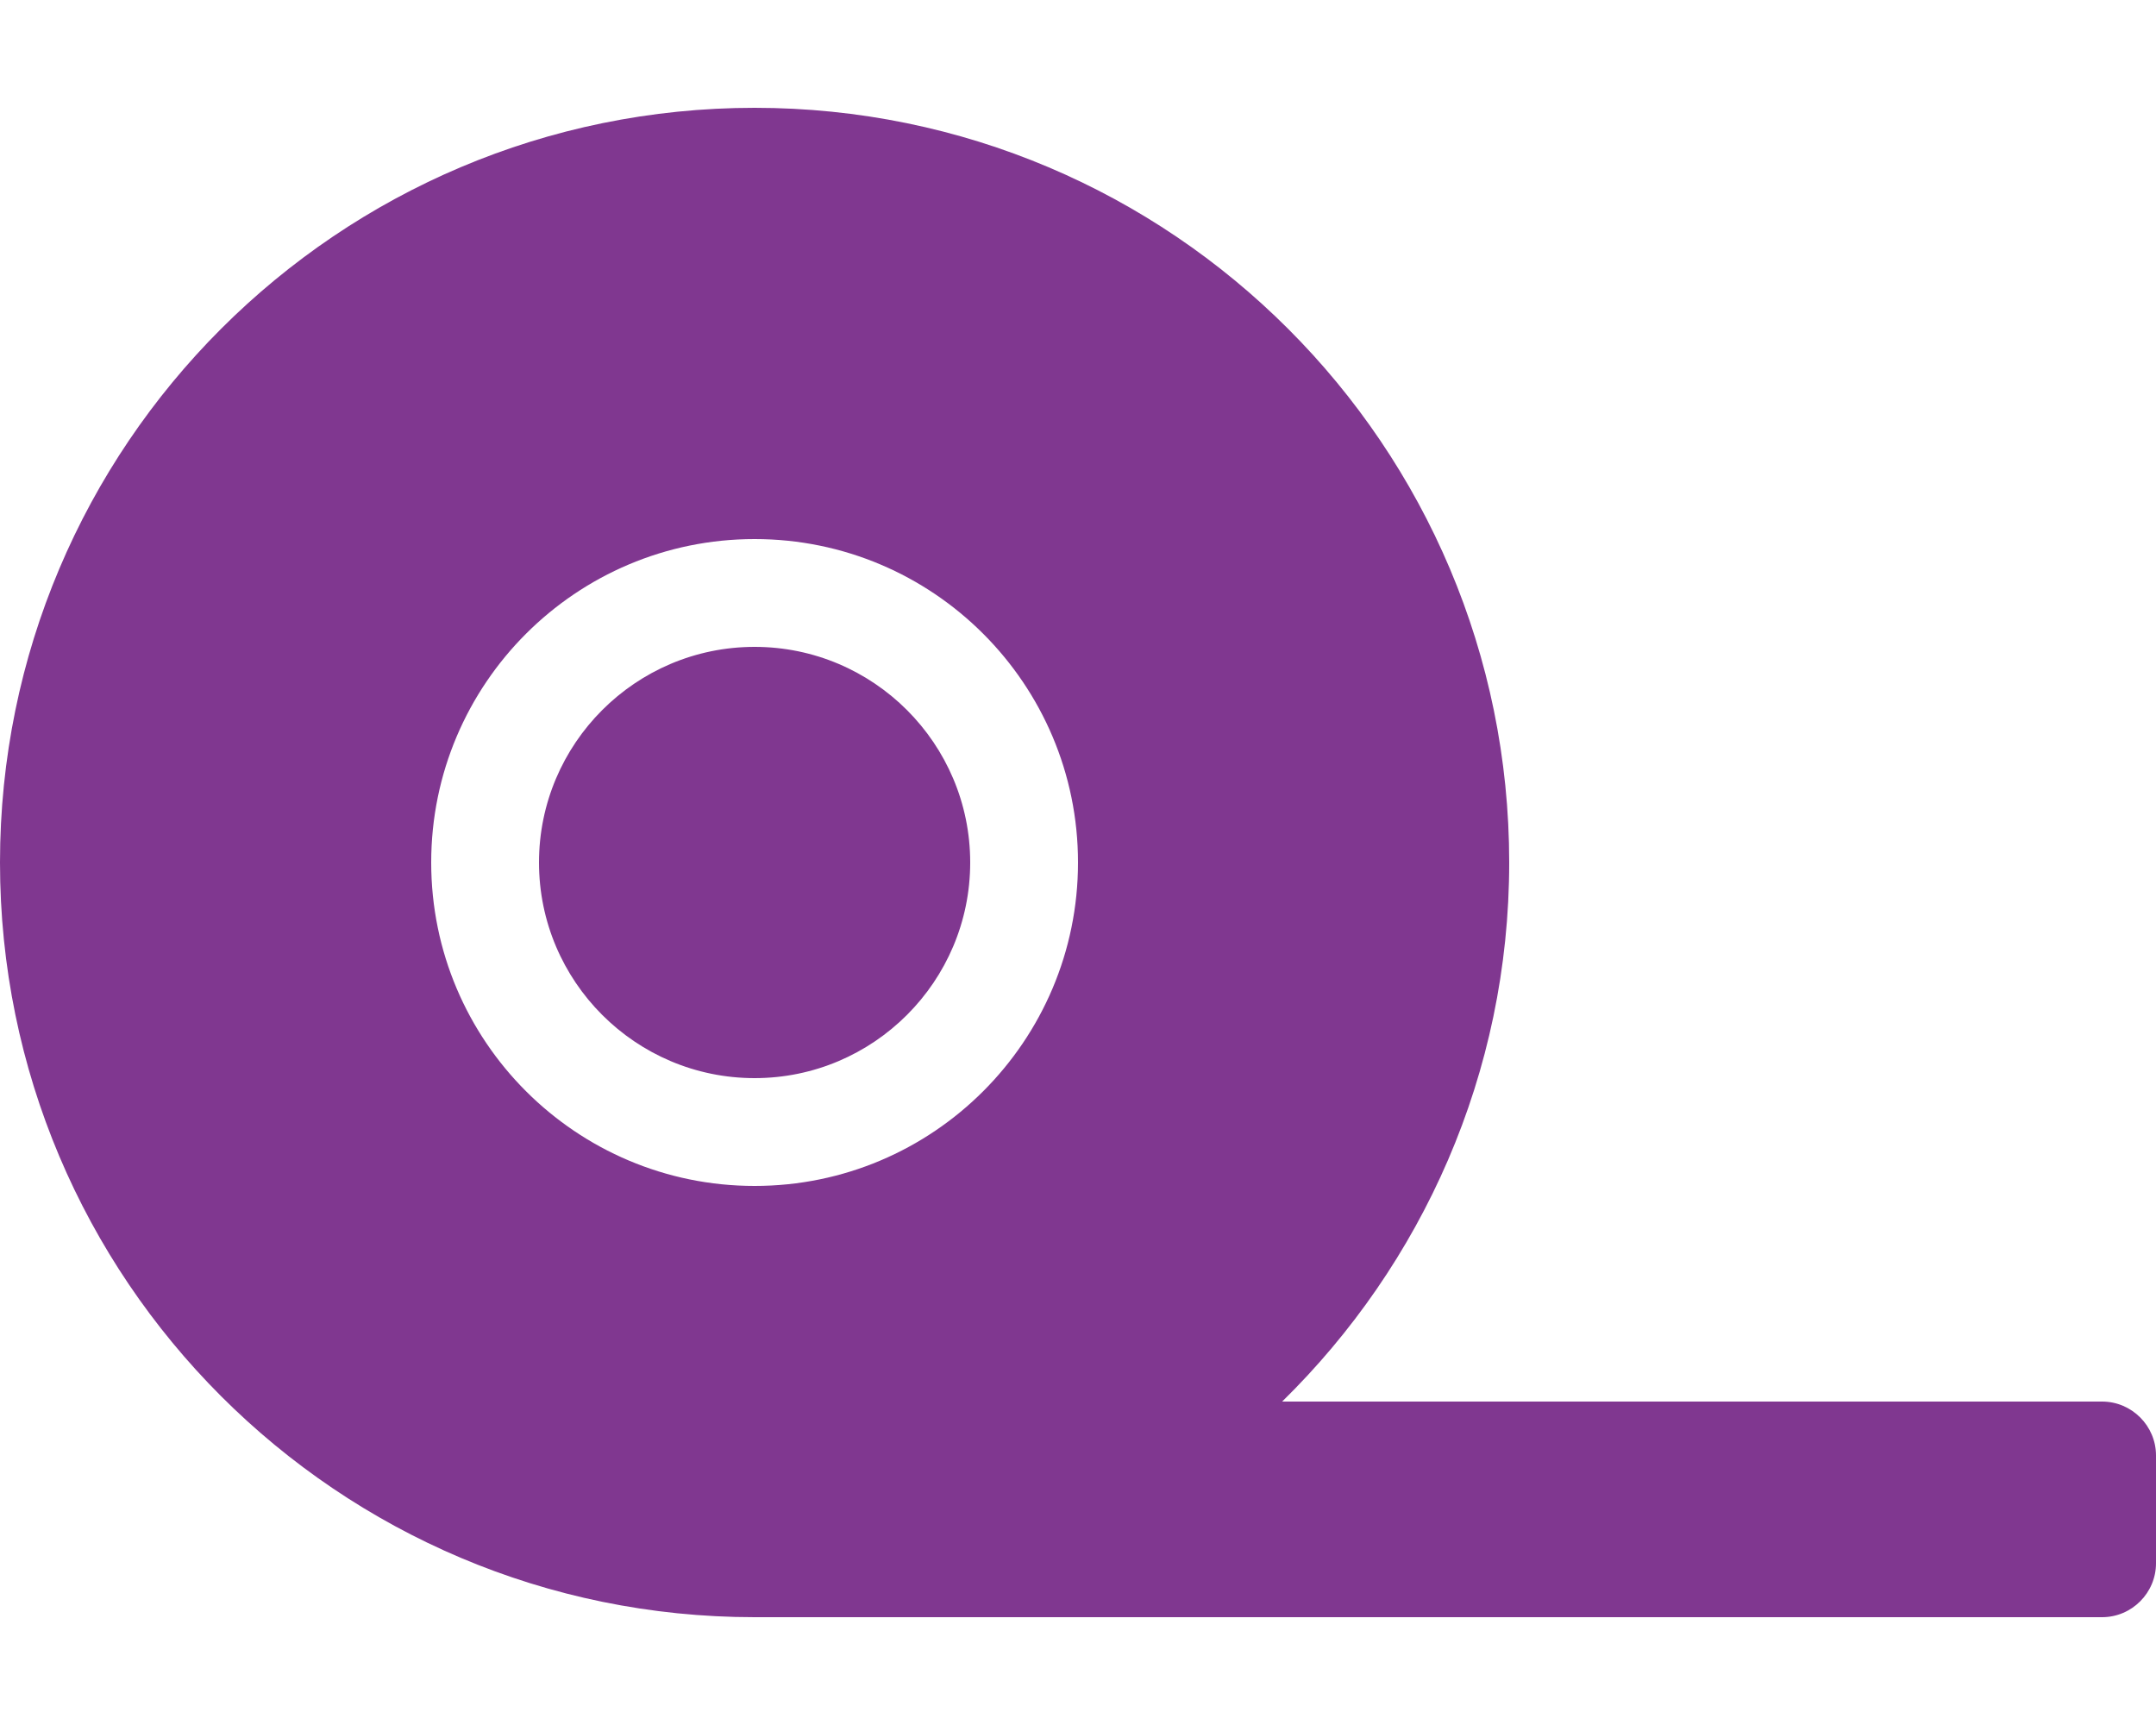
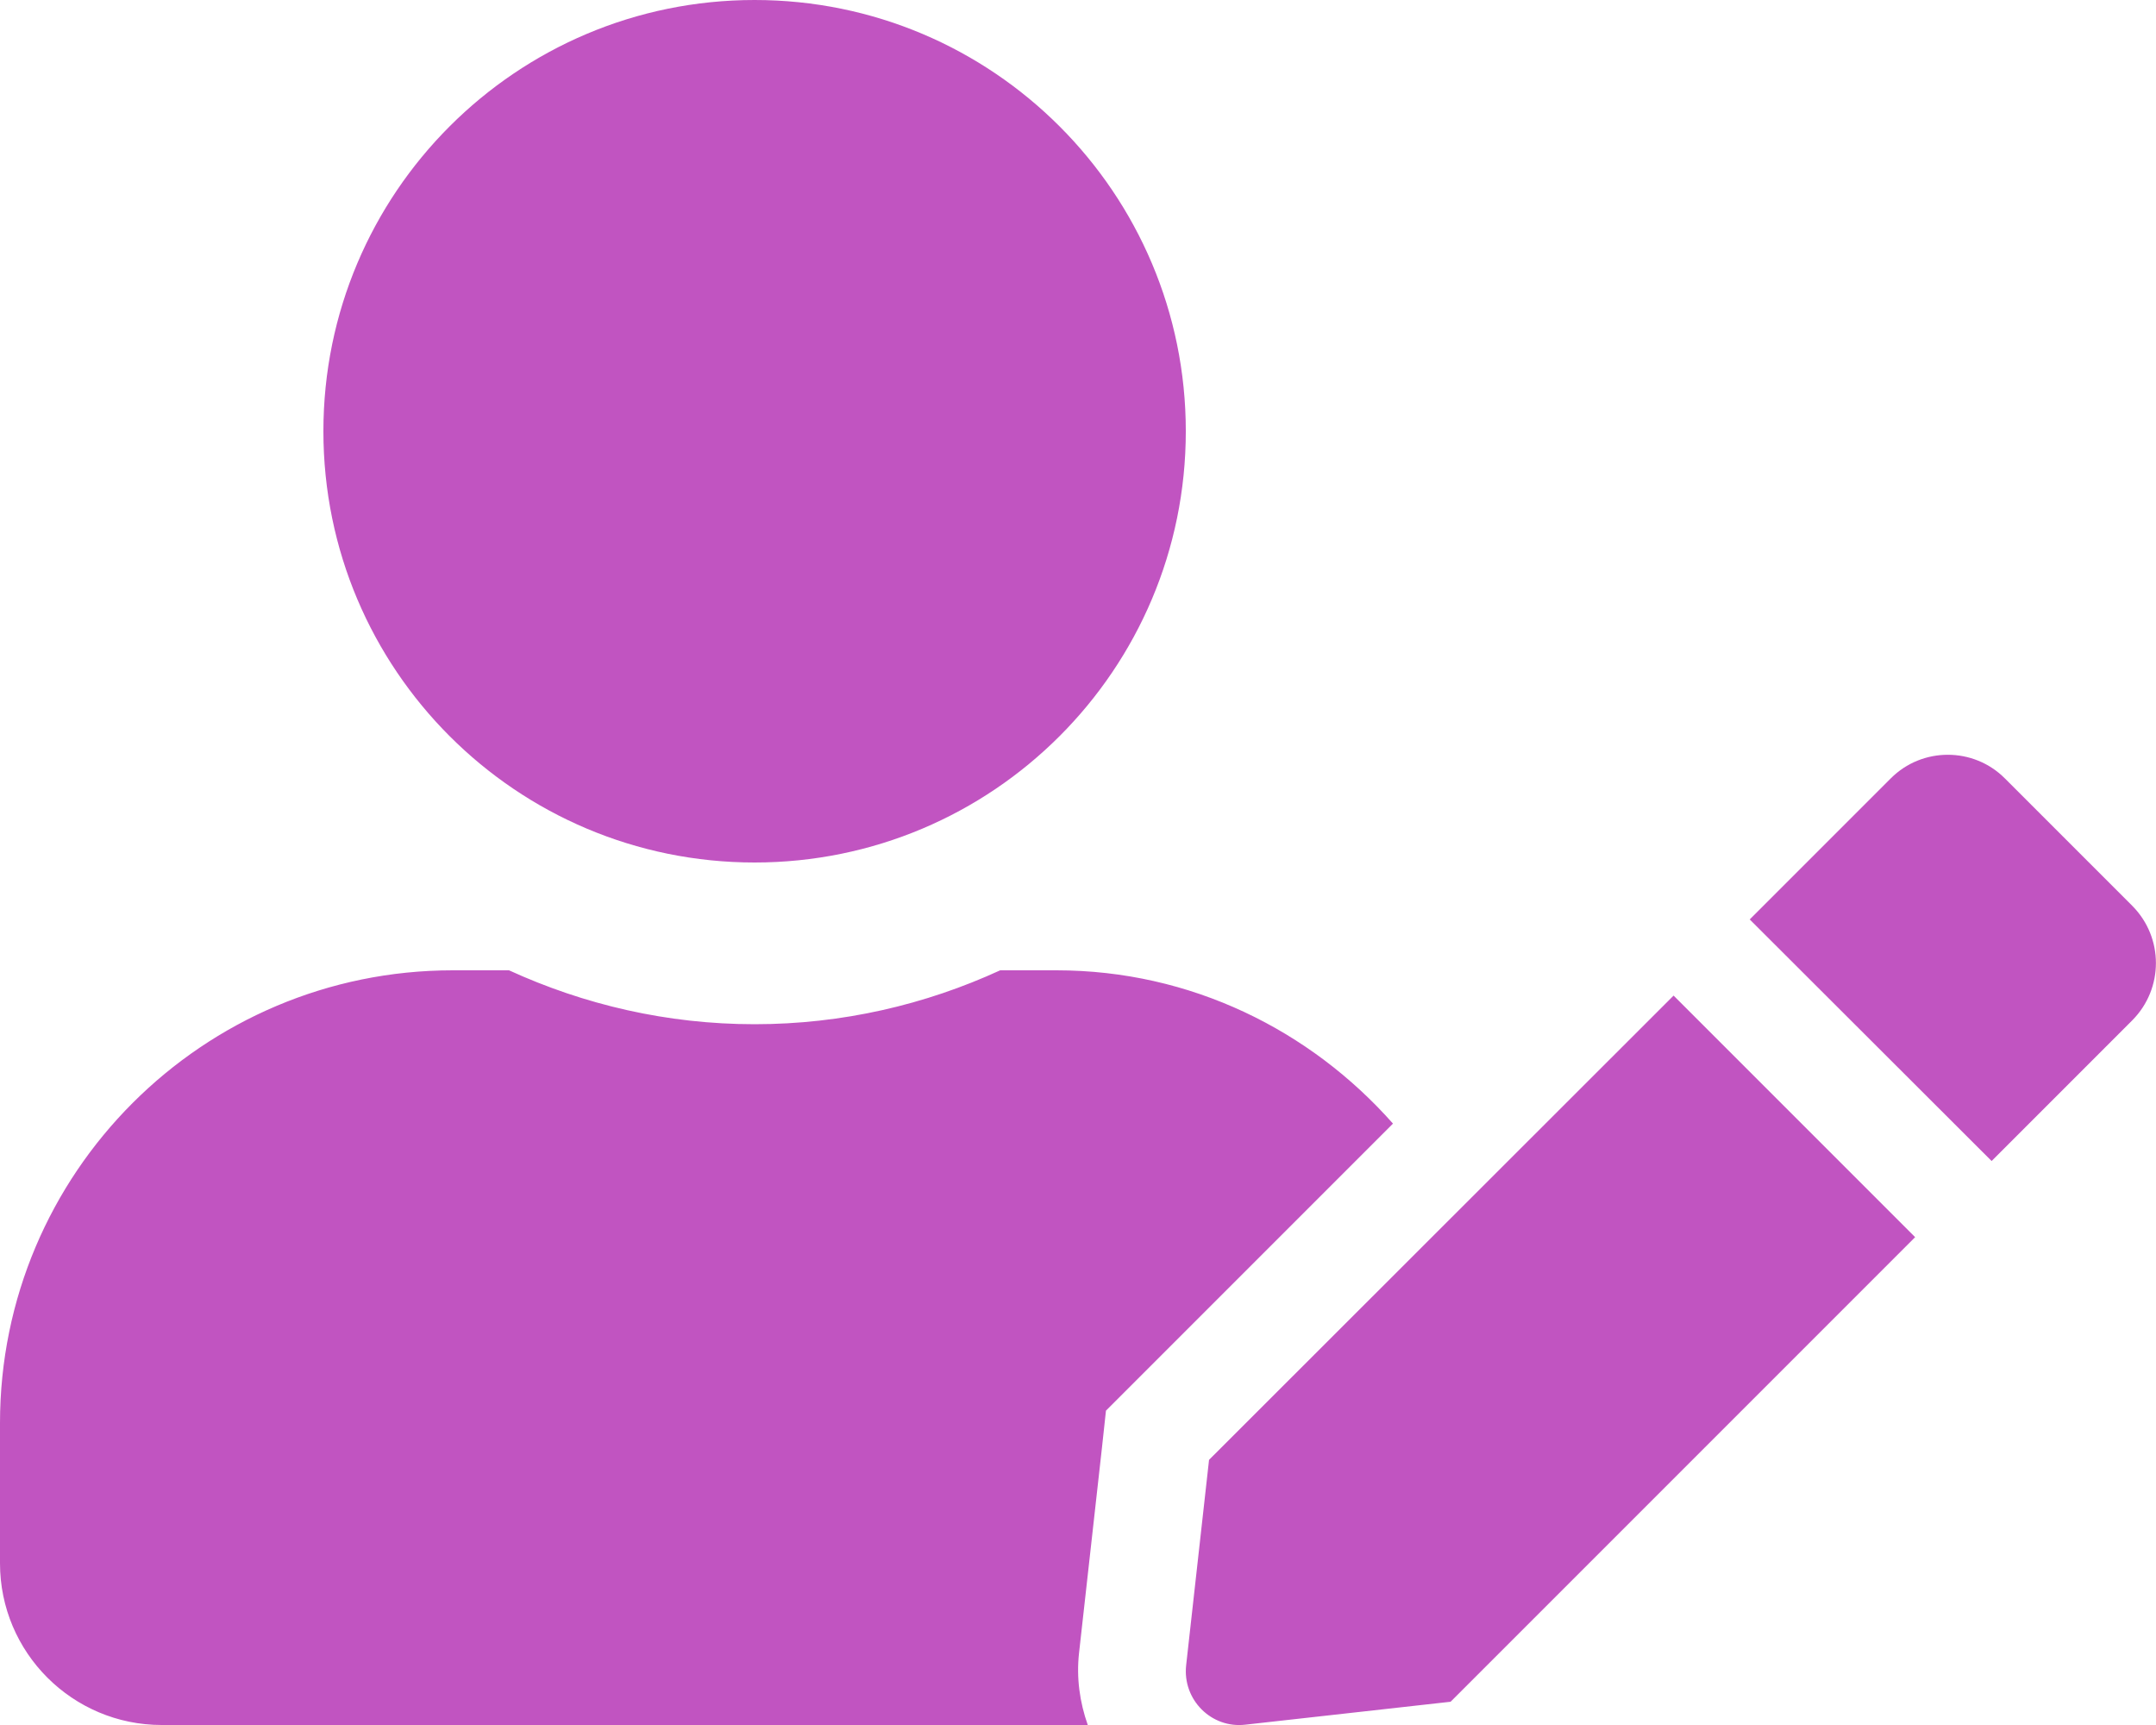
- <svg xmlns="http://www.w3.org/2000/svg" style="fill:#803790;" viewBox="0 0 640 512">
-   <path d="M224 192c-35.3 0-64 28.7-64 64s28.7 64 64 64 64-28.7 64-64-28.7-64-64-64zm400 224H380.6c41.5-40.7 67.4-97.3 67.4-160 0-123.7-100.3-224-224-224S0 132.3 0 256s100.3 224 224 224h400c8.8 0 16-7.2 16-16v-32c0-8.8-7.2-16-16-16zm-400-64c-53 0-96-43-96-96s43-96 96-96 96 43 96 96-43 96-96 96z" />
+ <svg xmlns="http://www.w3.org/2000/svg" style="fill:#C154C1;" viewBox="0 0 640 512">
+   <path d="M224 256c70.7 0 128-57.3 128-128S294.7 0 224 0 96 57.3 96 128s57.3 128 128 128zm89.6 32h-16.7c-22.2 10.2-46.9 16-72.9 16s-50.6-5.8-72.9-16h-16.7C60.2 288 0 348.2 0 422.4V464c0 26.5 21.5 48 48 48h274.9c-2.4-6.8-3.4-14-2.6-21.3l6.8-60.9 1.2-11.1 7.9-7.9 77.3-77.3c-24.5-27.7-60-45.5-99.9-45.5zm45.3 145.3l-6.8 61c-1.1 10.2 7.5 18.8 17.6 17.6l60.9-6.8 137.9-137.9-71.7-71.7-137.9 137.8zM633 268.9L595.1 231c-9.3-9.3-24.5-9.3-33.8 0l-37.8 37.8-4.1 4.1 71.8 71.7 41.8-41.8c9.3-9.4 9.3-24.5 0-33.9z" />
</svg>
